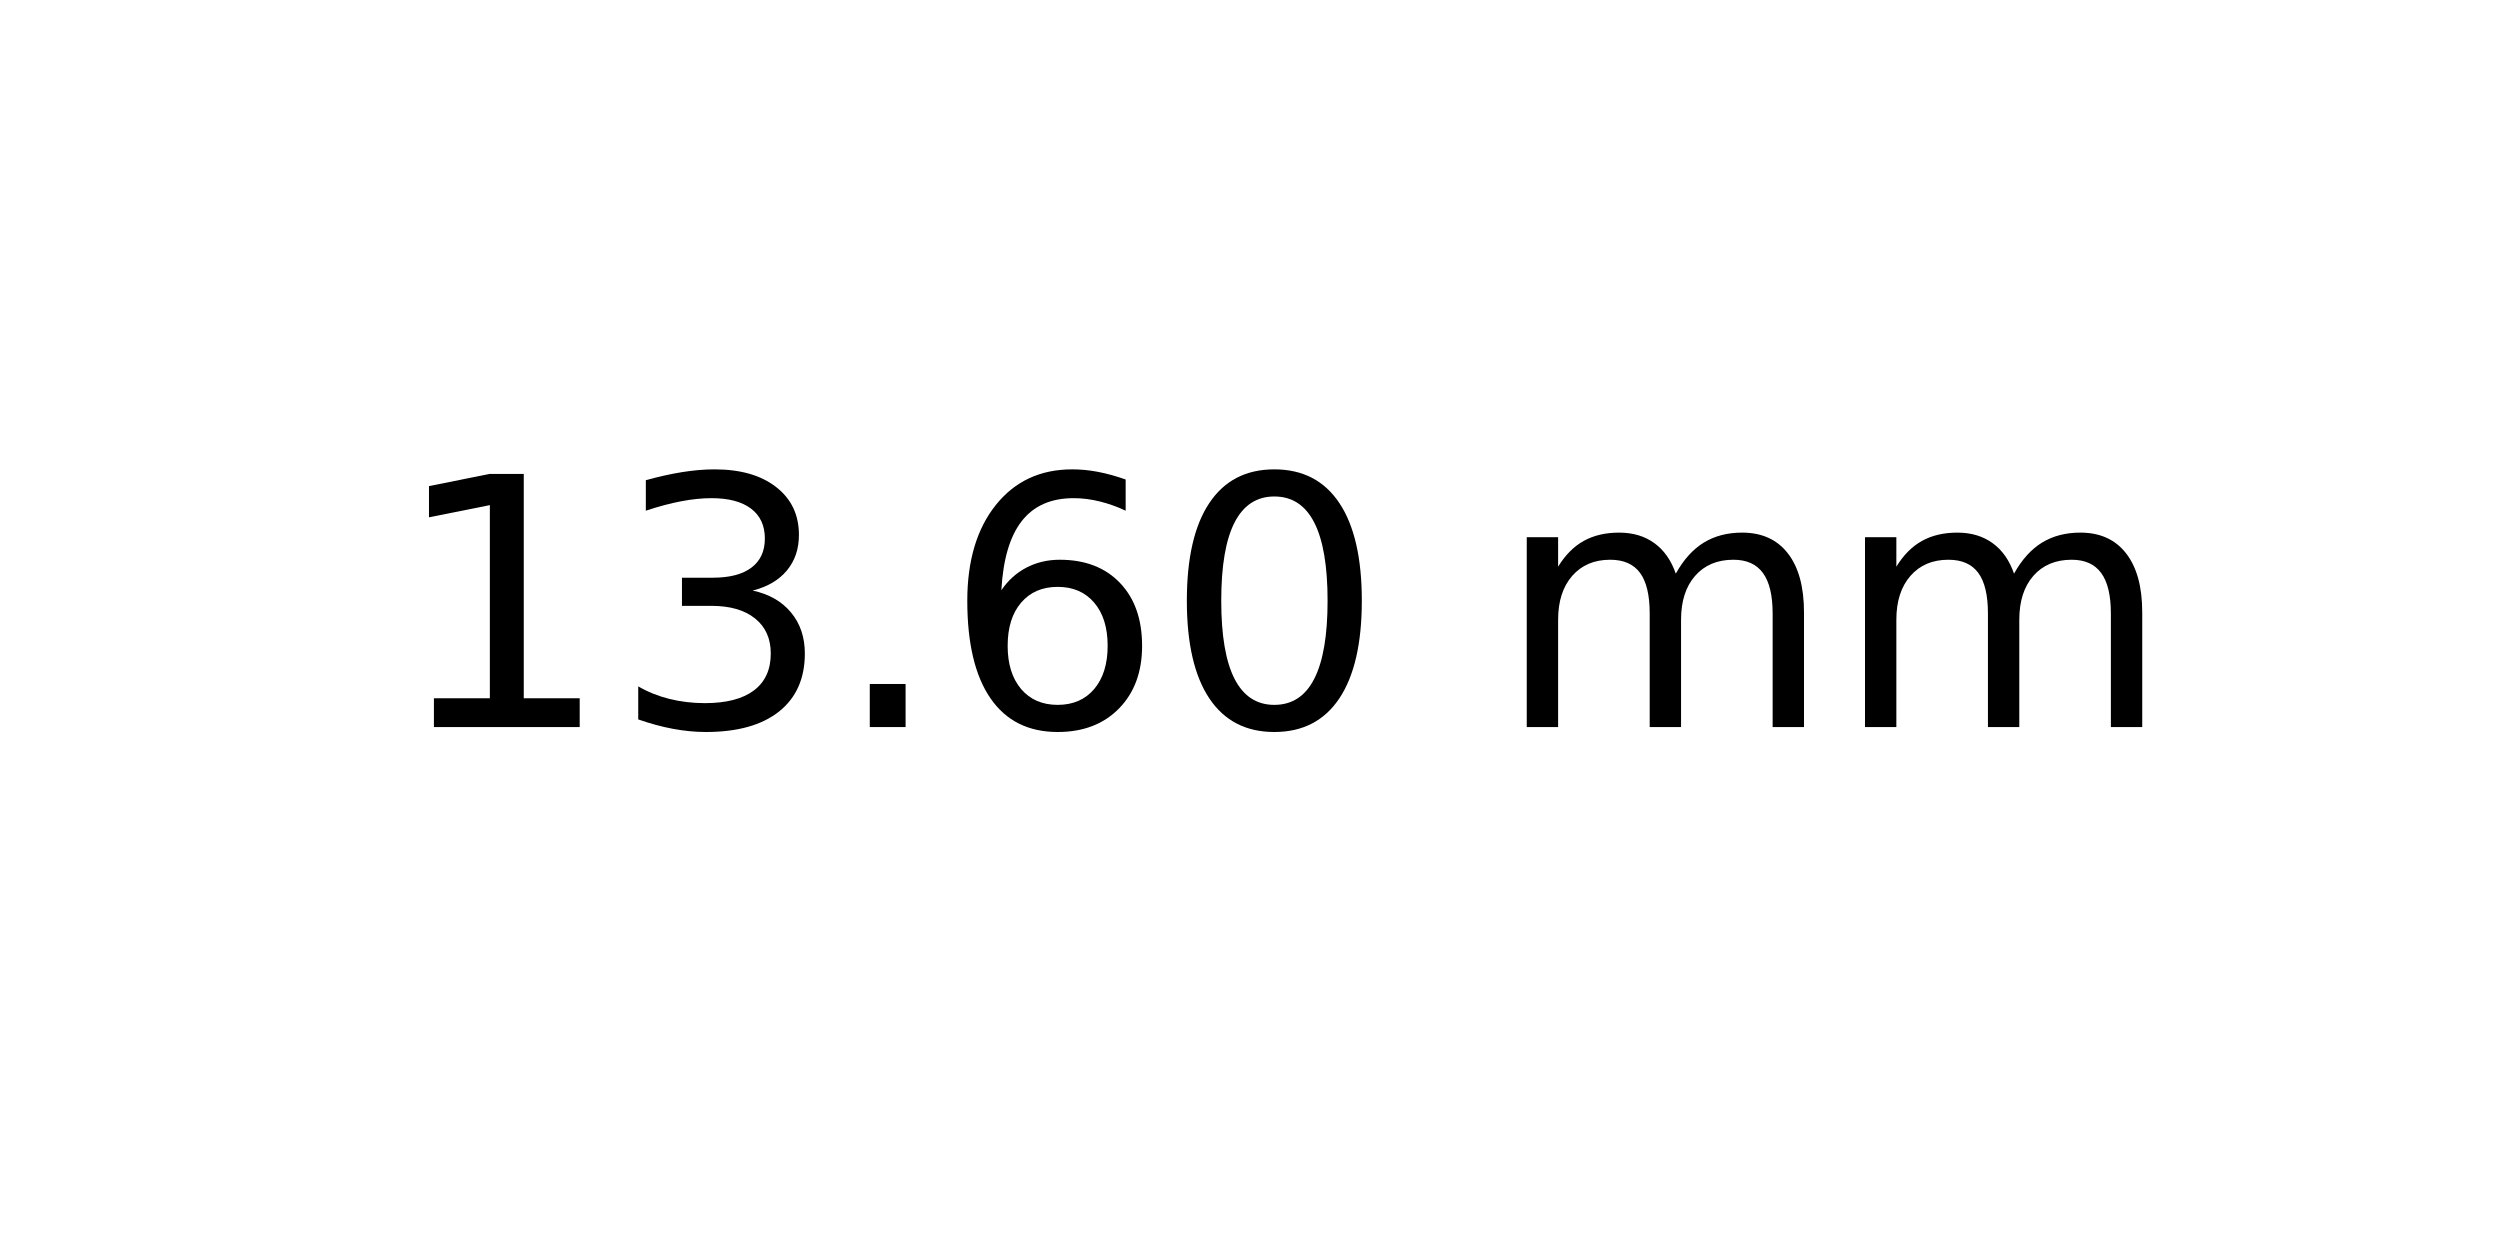
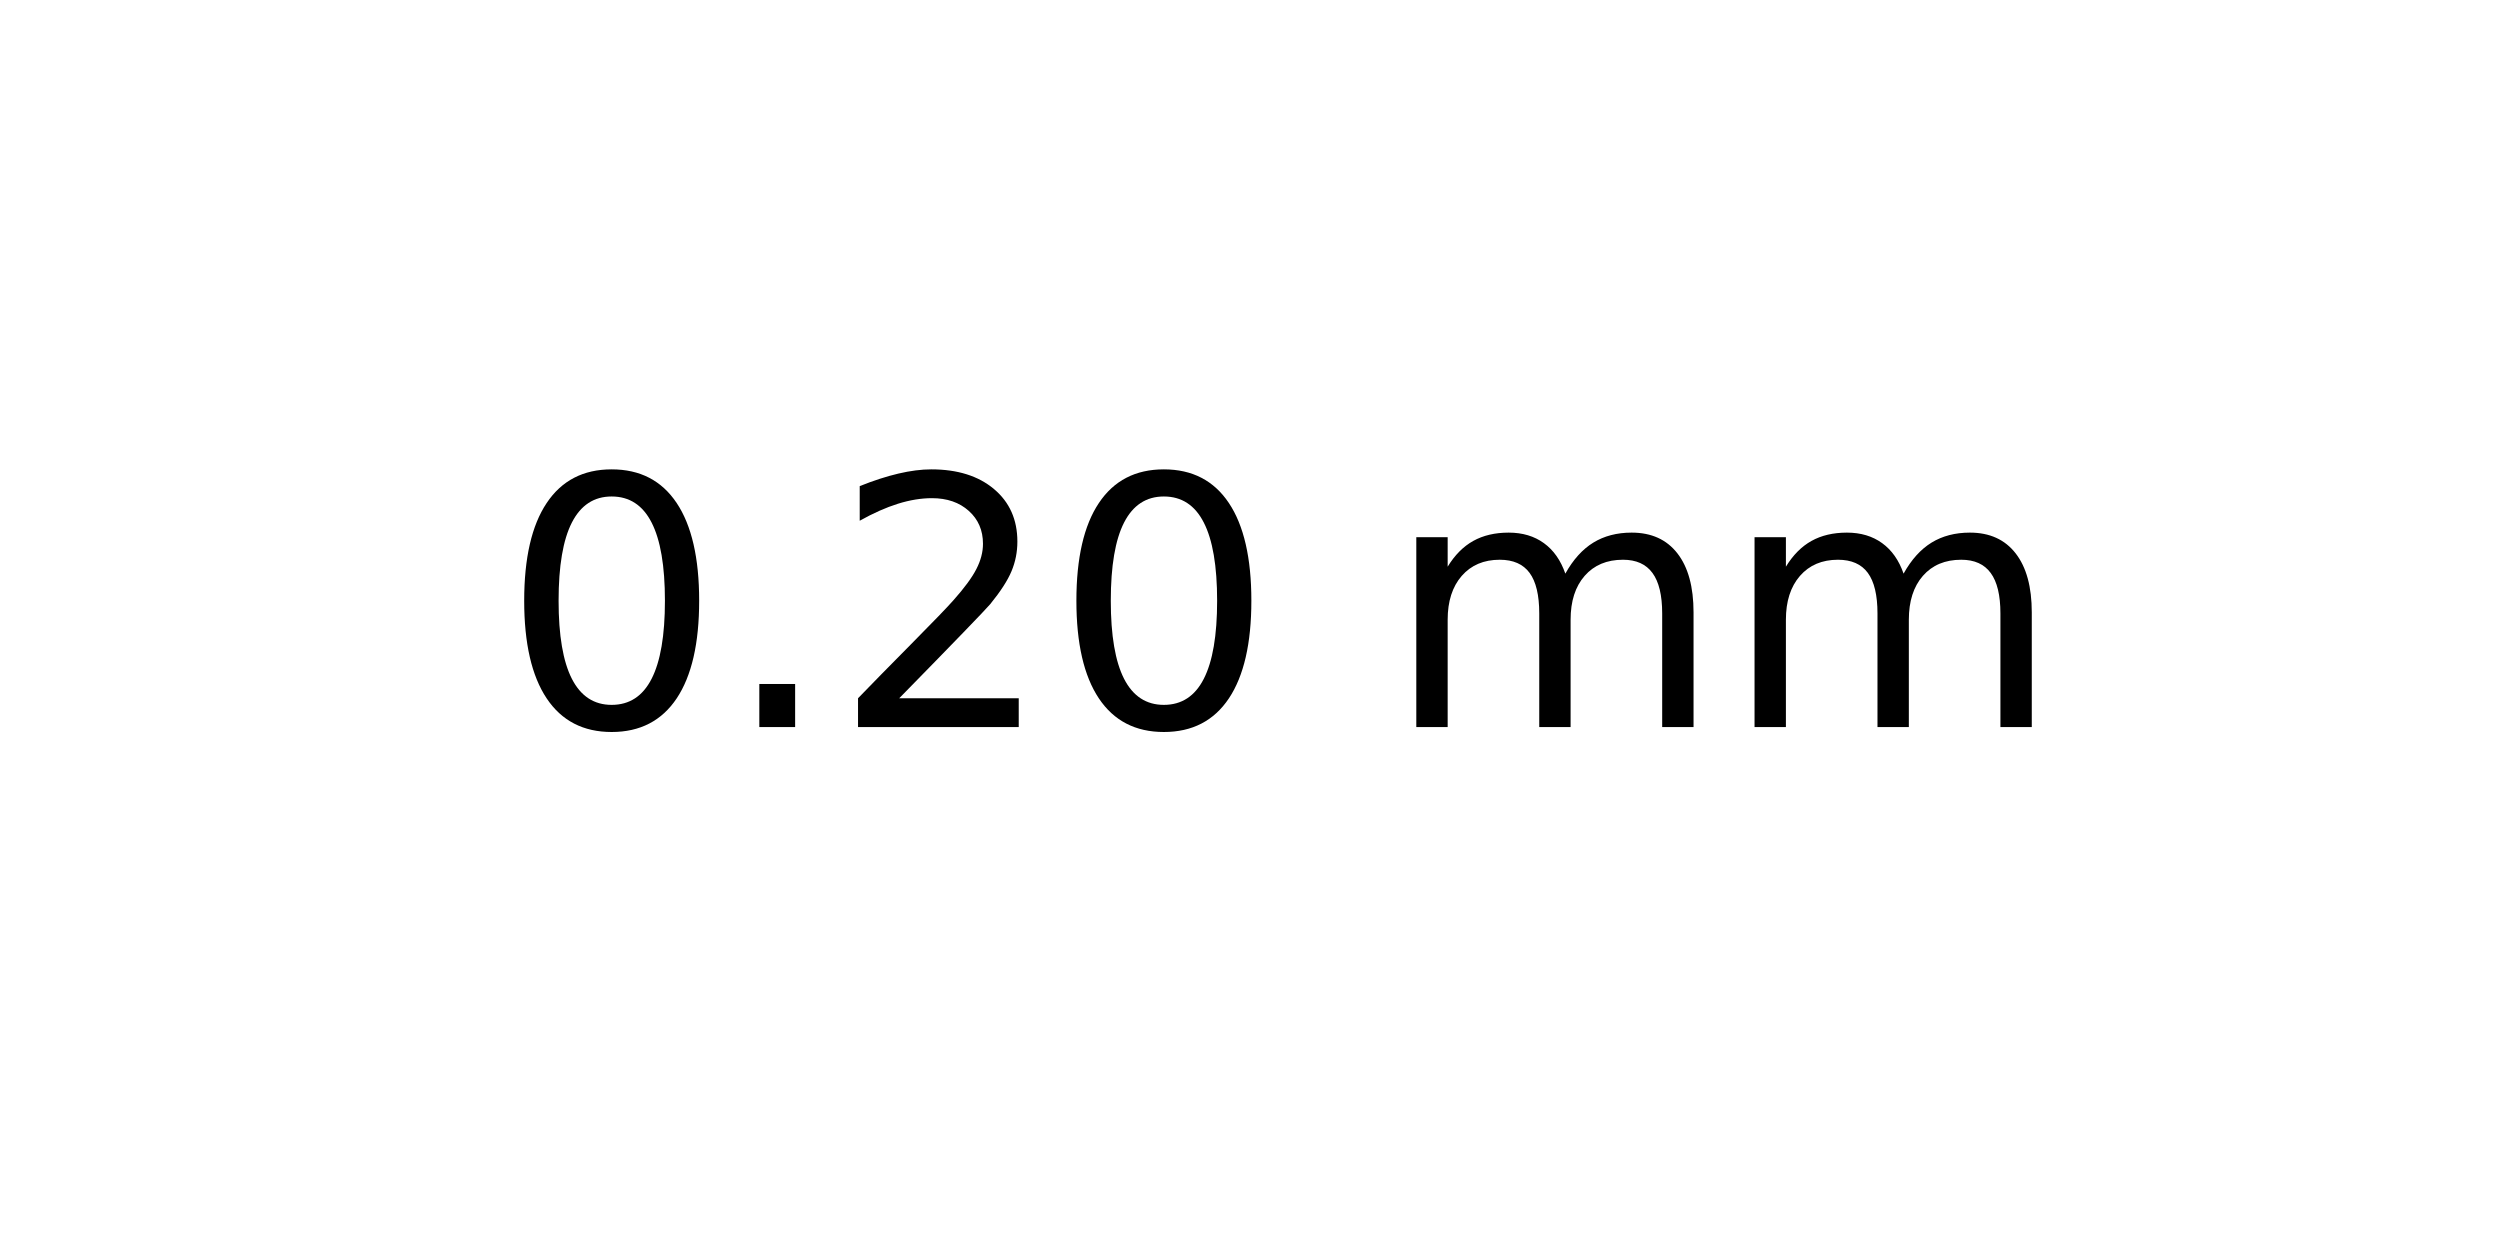
<svg xmlns="http://www.w3.org/2000/svg" xmlns:xlink="http://www.w3.org/1999/xlink" width="72pt" height="36pt" viewBox="0 0 72 36" version="1.1">
  <defs>
    <style type="text/css">*{stroke-linejoin: round; stroke-linecap: butt}</style>
  </defs>
  <g id="figure_1">
    <g id="axes_1">
      <g id="text_1">
-         <g transform="translate(11.25625 20.93937) scale(0.1 -0.1)">
+         <g transform="translate(14.4375 20.93937) scale(0.1 -0.1)">
          <defs>
-             <path id="DejaVuSans-31" d="M 794 531  L 1825 531  L 1825 4091  L 703 3866  L 703 4441  L 1819 4666  L 2450 4666  L 2450 531  L 3481 531  L 3481 0  L 794 0  L 794 531  z " transform="scale(0.015625)" />
-             <path id="DejaVuSans-33" d="M 2597 2516  Q 3050 2419 3304 2112  Q 3559 1806 3559 1356  Q 3559 666 3084 287  Q 2609 -91 1734 -91  Q 1441 -91 1130 -33  Q 819 25 488 141  L 488 750  Q 750 597 1062 519  Q 1375 441 1716 441  Q 2309 441 2620 675  Q 2931 909 2931 1356  Q 2931 1769 2642 2001  Q 2353 2234 1838 2234  L 1294 2234  L 1294 2753  L 1863 2753  Q 2328 2753 2575 2939  Q 2822 3125 2822 3475  Q 2822 3834 2567 4026  Q 2313 4219 1838 4219  Q 1578 4219 1281 4162  Q 984 4106 628 3988  L 628 4550  Q 988 4650 1302 4700  Q 1616 4750 1894 4750  Q 2613 4750 3031 4423  Q 3450 4097 3450 3541  Q 3450 3153 3228 2886  Q 3006 2619 2597 2516  z " transform="scale(0.015625)" />
+             <path id="DejaVuSans-30" d="M 2034 4250  Q 1547 4250 1301 3770  Q 1056 3291 1056 2328  Q 1056 1369 1301 889  Q 1547 409 2034 409  Q 2525 409 2770 889  Q 3016 1369 3016 2328  Q 3016 3291 2770 3770  Q 2525 4250 2034 4250  z M 2034 4750  Q 2819 4750 3233 4129  Q 3647 3509 3647 2328  Q 3647 1150 3233 529  Q 2819 -91 2034 -91  Q 1250 -91 836 529  Q 422 1150 422 2328  Q 422 3509 836 4129  Q 1250 4750 2034 4750  z " transform="scale(0.015625)" />
            <path id="DejaVuSans-2e" d="M 684 794  L 1344 794  L 1344 0  L 684 0  L 684 794  z " transform="scale(0.015625)" />
-             <path id="DejaVuSans-36" d="M 2113 2584  Q 1688 2584 1439 2293  Q 1191 2003 1191 1497  Q 1191 994 1439 701  Q 1688 409 2113 409  Q 2538 409 2786 701  Q 3034 994 3034 1497  Q 3034 2003 2786 2293  Q 2538 2584 2113 2584  z M 3366 4563  L 3366 3988  Q 3128 4100 2886 4159  Q 2644 4219 2406 4219  Q 1781 4219 1451 3797  Q 1122 3375 1075 2522  Q 1259 2794 1537 2939  Q 1816 3084 2150 3084  Q 2853 3084 3261 2657  Q 3669 2231 3669 1497  Q 3669 778 3244 343  Q 2819 -91 2113 -91  Q 1303 -91 875 529  Q 447 1150 447 2328  Q 447 3434 972 4092  Q 1497 4750 2381 4750  Q 2619 4750 2861 4703  Q 3103 4656 3366 4563  z " transform="scale(0.015625)" />
-             <path id="DejaVuSans-30" d="M 2034 4250  Q 1547 4250 1301 3770  Q 1056 3291 1056 2328  Q 1056 1369 1301 889  Q 1547 409 2034 409  Q 2525 409 2770 889  Q 3016 1369 3016 2328  Q 3016 3291 2770 3770  Q 2525 4250 2034 4250  z M 2034 4750  Q 2819 4750 3233 4129  Q 3647 3509 3647 2328  Q 3647 1150 3233 529  Q 2819 -91 2034 -91  Q 1250 -91 836 529  Q 422 1150 422 2328  Q 422 3509 836 4129  Q 1250 4750 2034 4750  z " transform="scale(0.015625)" />
+             <path id="DejaVuSans-32" d="M 1228 531  L 3431 531  L 3431 0  L 469 0  L 469 531  Q 828 903 1448 1529  Q 2069 2156 2228 2338  Q 2531 2678 2651 2914  Q 2772 3150 2772 3378  Q 2772 3750 2511 3984  Q 2250 4219 1831 4219  Q 1534 4219 1204 4116  Q 875 4013 500 3803  L 500 4441  Q 881 4594 1212 4672  Q 1544 4750 1819 4750  Q 2544 4750 2975 4387  Q 3406 4025 3406 3419  Q 3406 3131 3298 2873  Q 3191 2616 2906 2266  Q 2828 2175 2409 1742  Q 1991 1309 1228 531  z " transform="scale(0.015625)" />
            <path id="DejaVuSans-20" transform="scale(0.015625)" />
            <path id="DejaVuSans-6d" d="M 3328 2828  Q 3544 3216 3844 3400  Q 4144 3584 4550 3584  Q 5097 3584 5394 3201  Q 5691 2819 5691 2113  L 5691 0  L 5113 0  L 5113 2094  Q 5113 2597 4934 2840  Q 4756 3084 4391 3084  Q 3944 3084 3684 2787  Q 3425 2491 3425 1978  L 3425 0  L 2847 0  L 2847 2094  Q 2847 2600 2669 2842  Q 2491 3084 2119 3084  Q 1678 3084 1418 2786  Q 1159 2488 1159 1978  L 1159 0  L 581 0  L 581 3500  L 1159 3500  L 1159 2956  Q 1356 3278 1631 3431  Q 1906 3584 2284 3584  Q 2666 3584 2933 3390  Q 3200 3197 3328 2828  z " transform="scale(0.015625)" />
          </defs>
-           <use xlink:href="#DejaVuSans-31" />
-           <use xlink:href="#DejaVuSans-33" x="63.623" />
-           <use xlink:href="#DejaVuSans-2e" x="127.246" />
-           <use xlink:href="#DejaVuSans-36" x="159.033" />
-           <use xlink:href="#DejaVuSans-30" x="222.656" />
-           <use xlink:href="#DejaVuSans-20" x="286.279" />
-           <use xlink:href="#DejaVuSans-6d" x="318.066" />
-           <use xlink:href="#DejaVuSans-6d" x="415.479" />
+           <use xlink:href="#DejaVuSans-30" />
+           <use xlink:href="#DejaVuSans-2e" x="63.623" />
+           <use xlink:href="#DejaVuSans-32" x="95.41" />
+           <use xlink:href="#DejaVuSans-30" x="159.033" />
+           <use xlink:href="#DejaVuSans-20" x="222.656" />
+           <use xlink:href="#DejaVuSans-6d" x="254.443" />
+           <use xlink:href="#DejaVuSans-6d" x="351.855" />
        </g>
      </g>
    </g>
  </g>
</svg>
